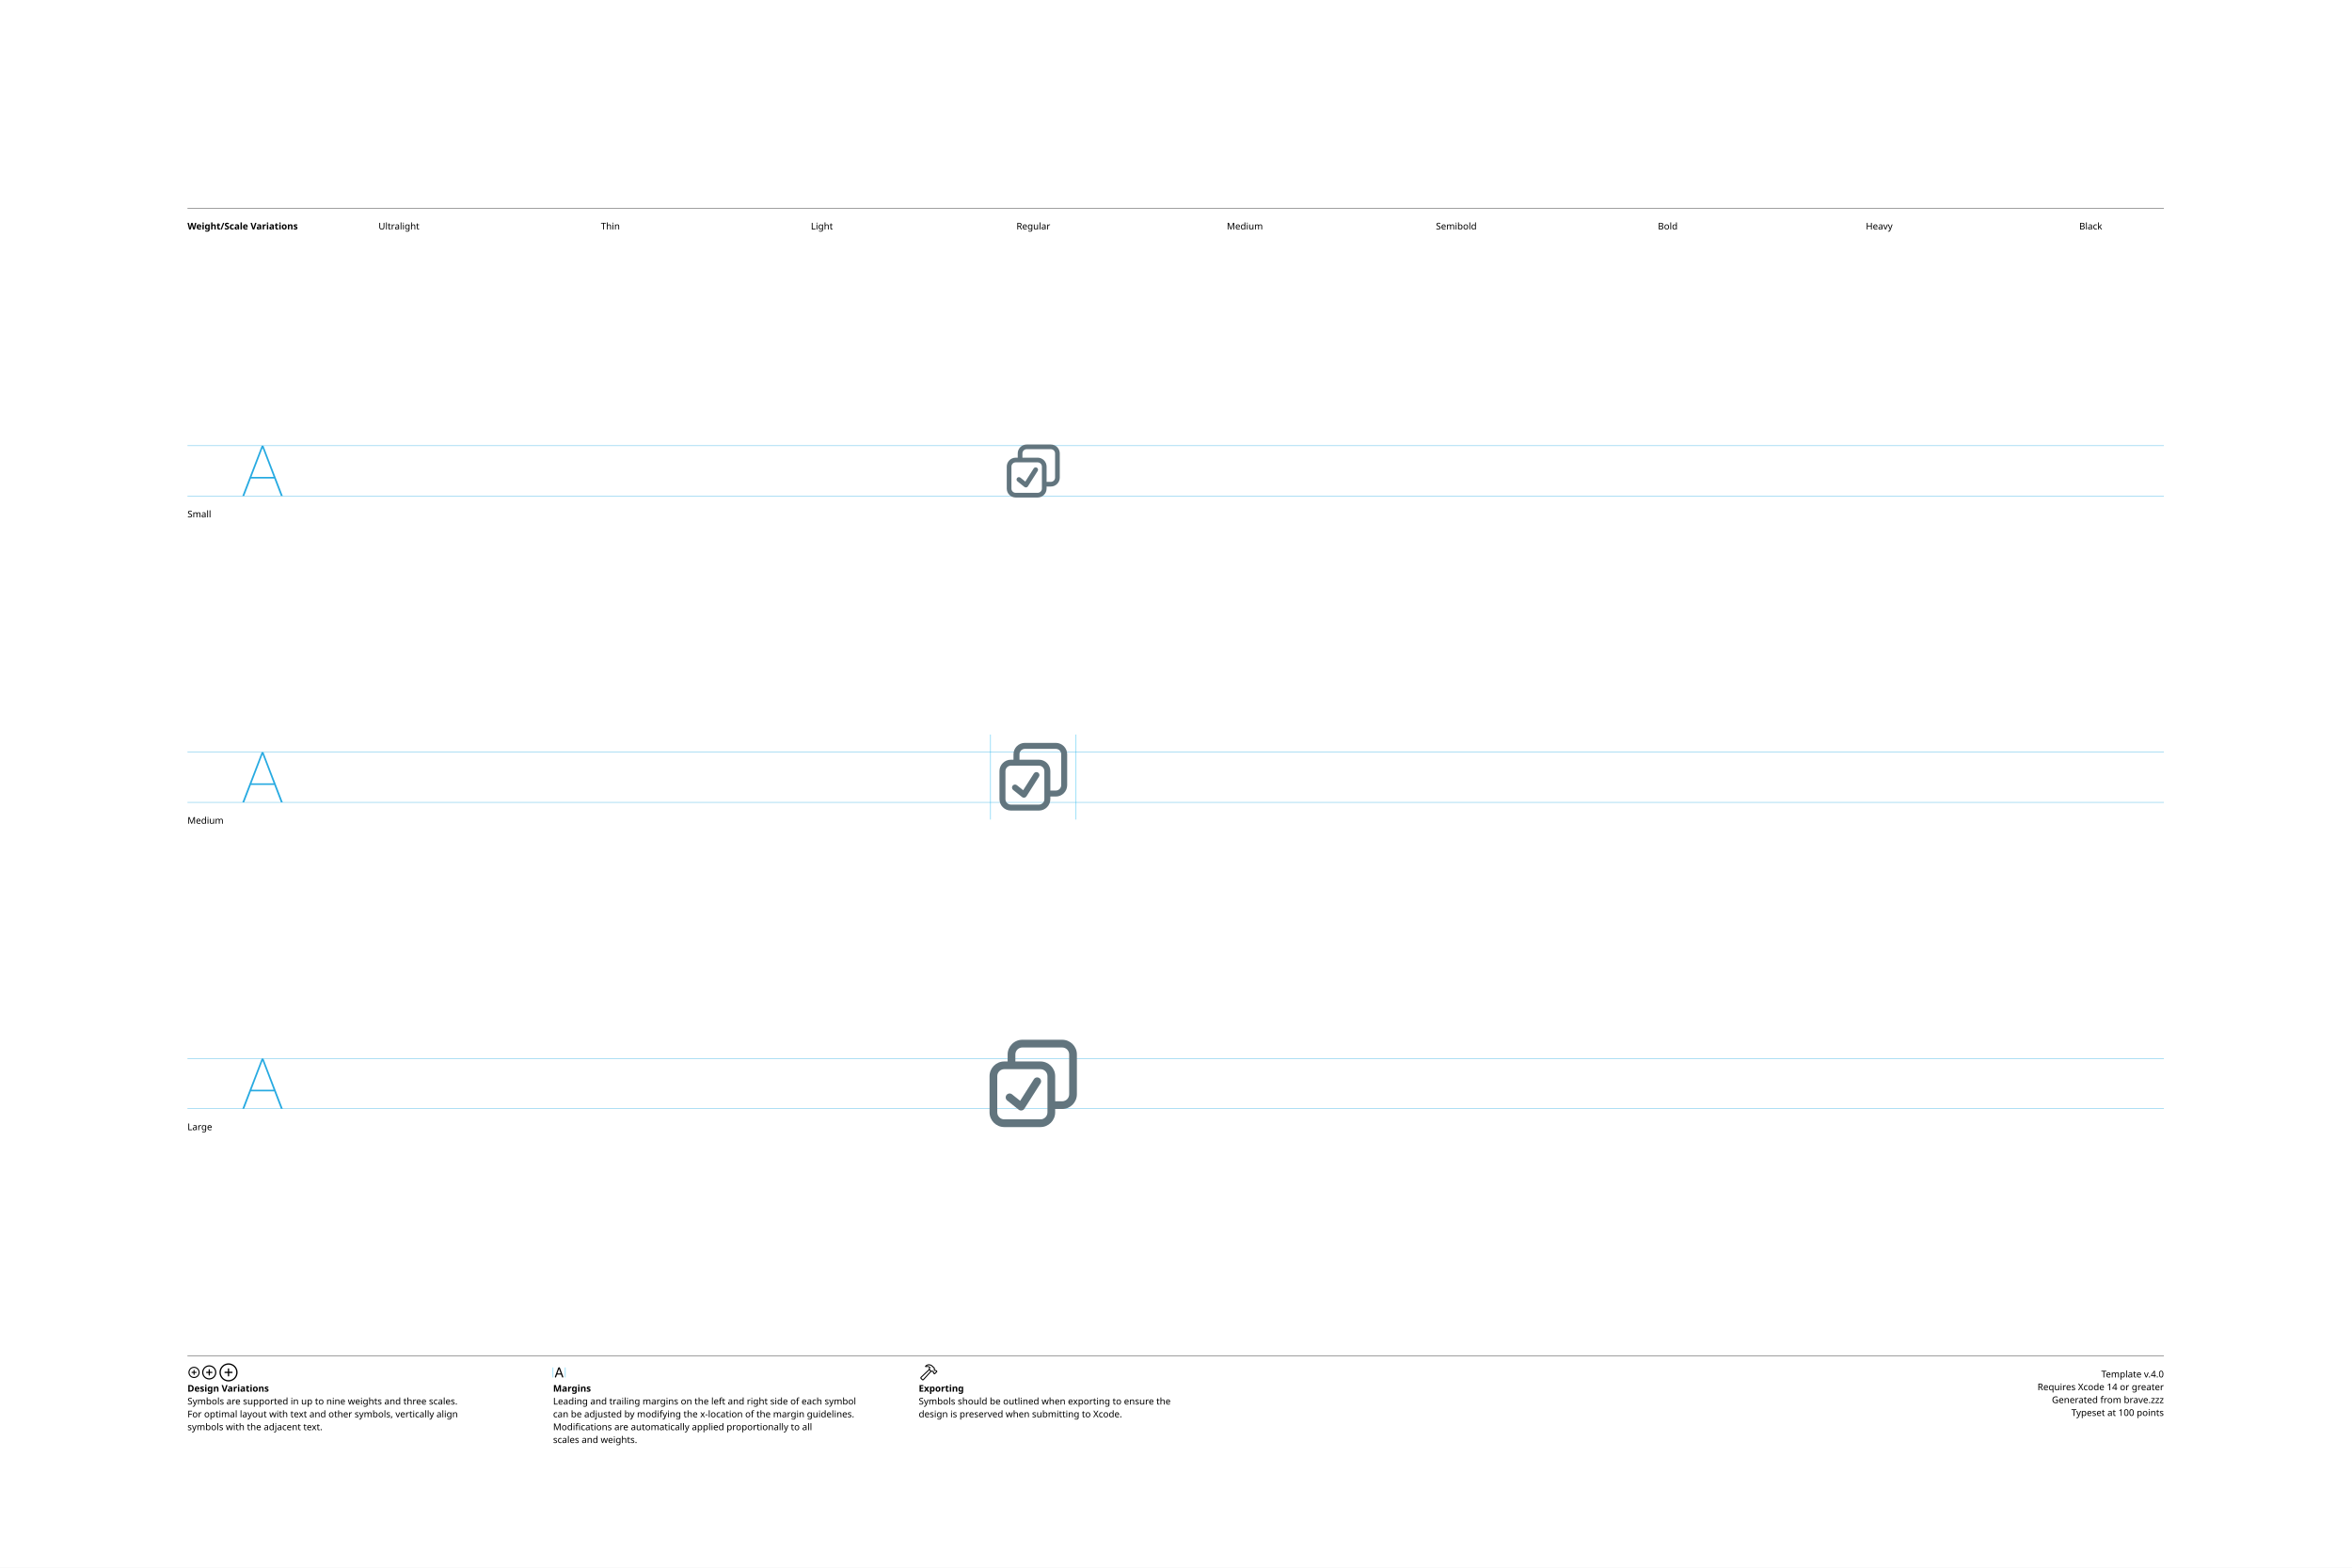
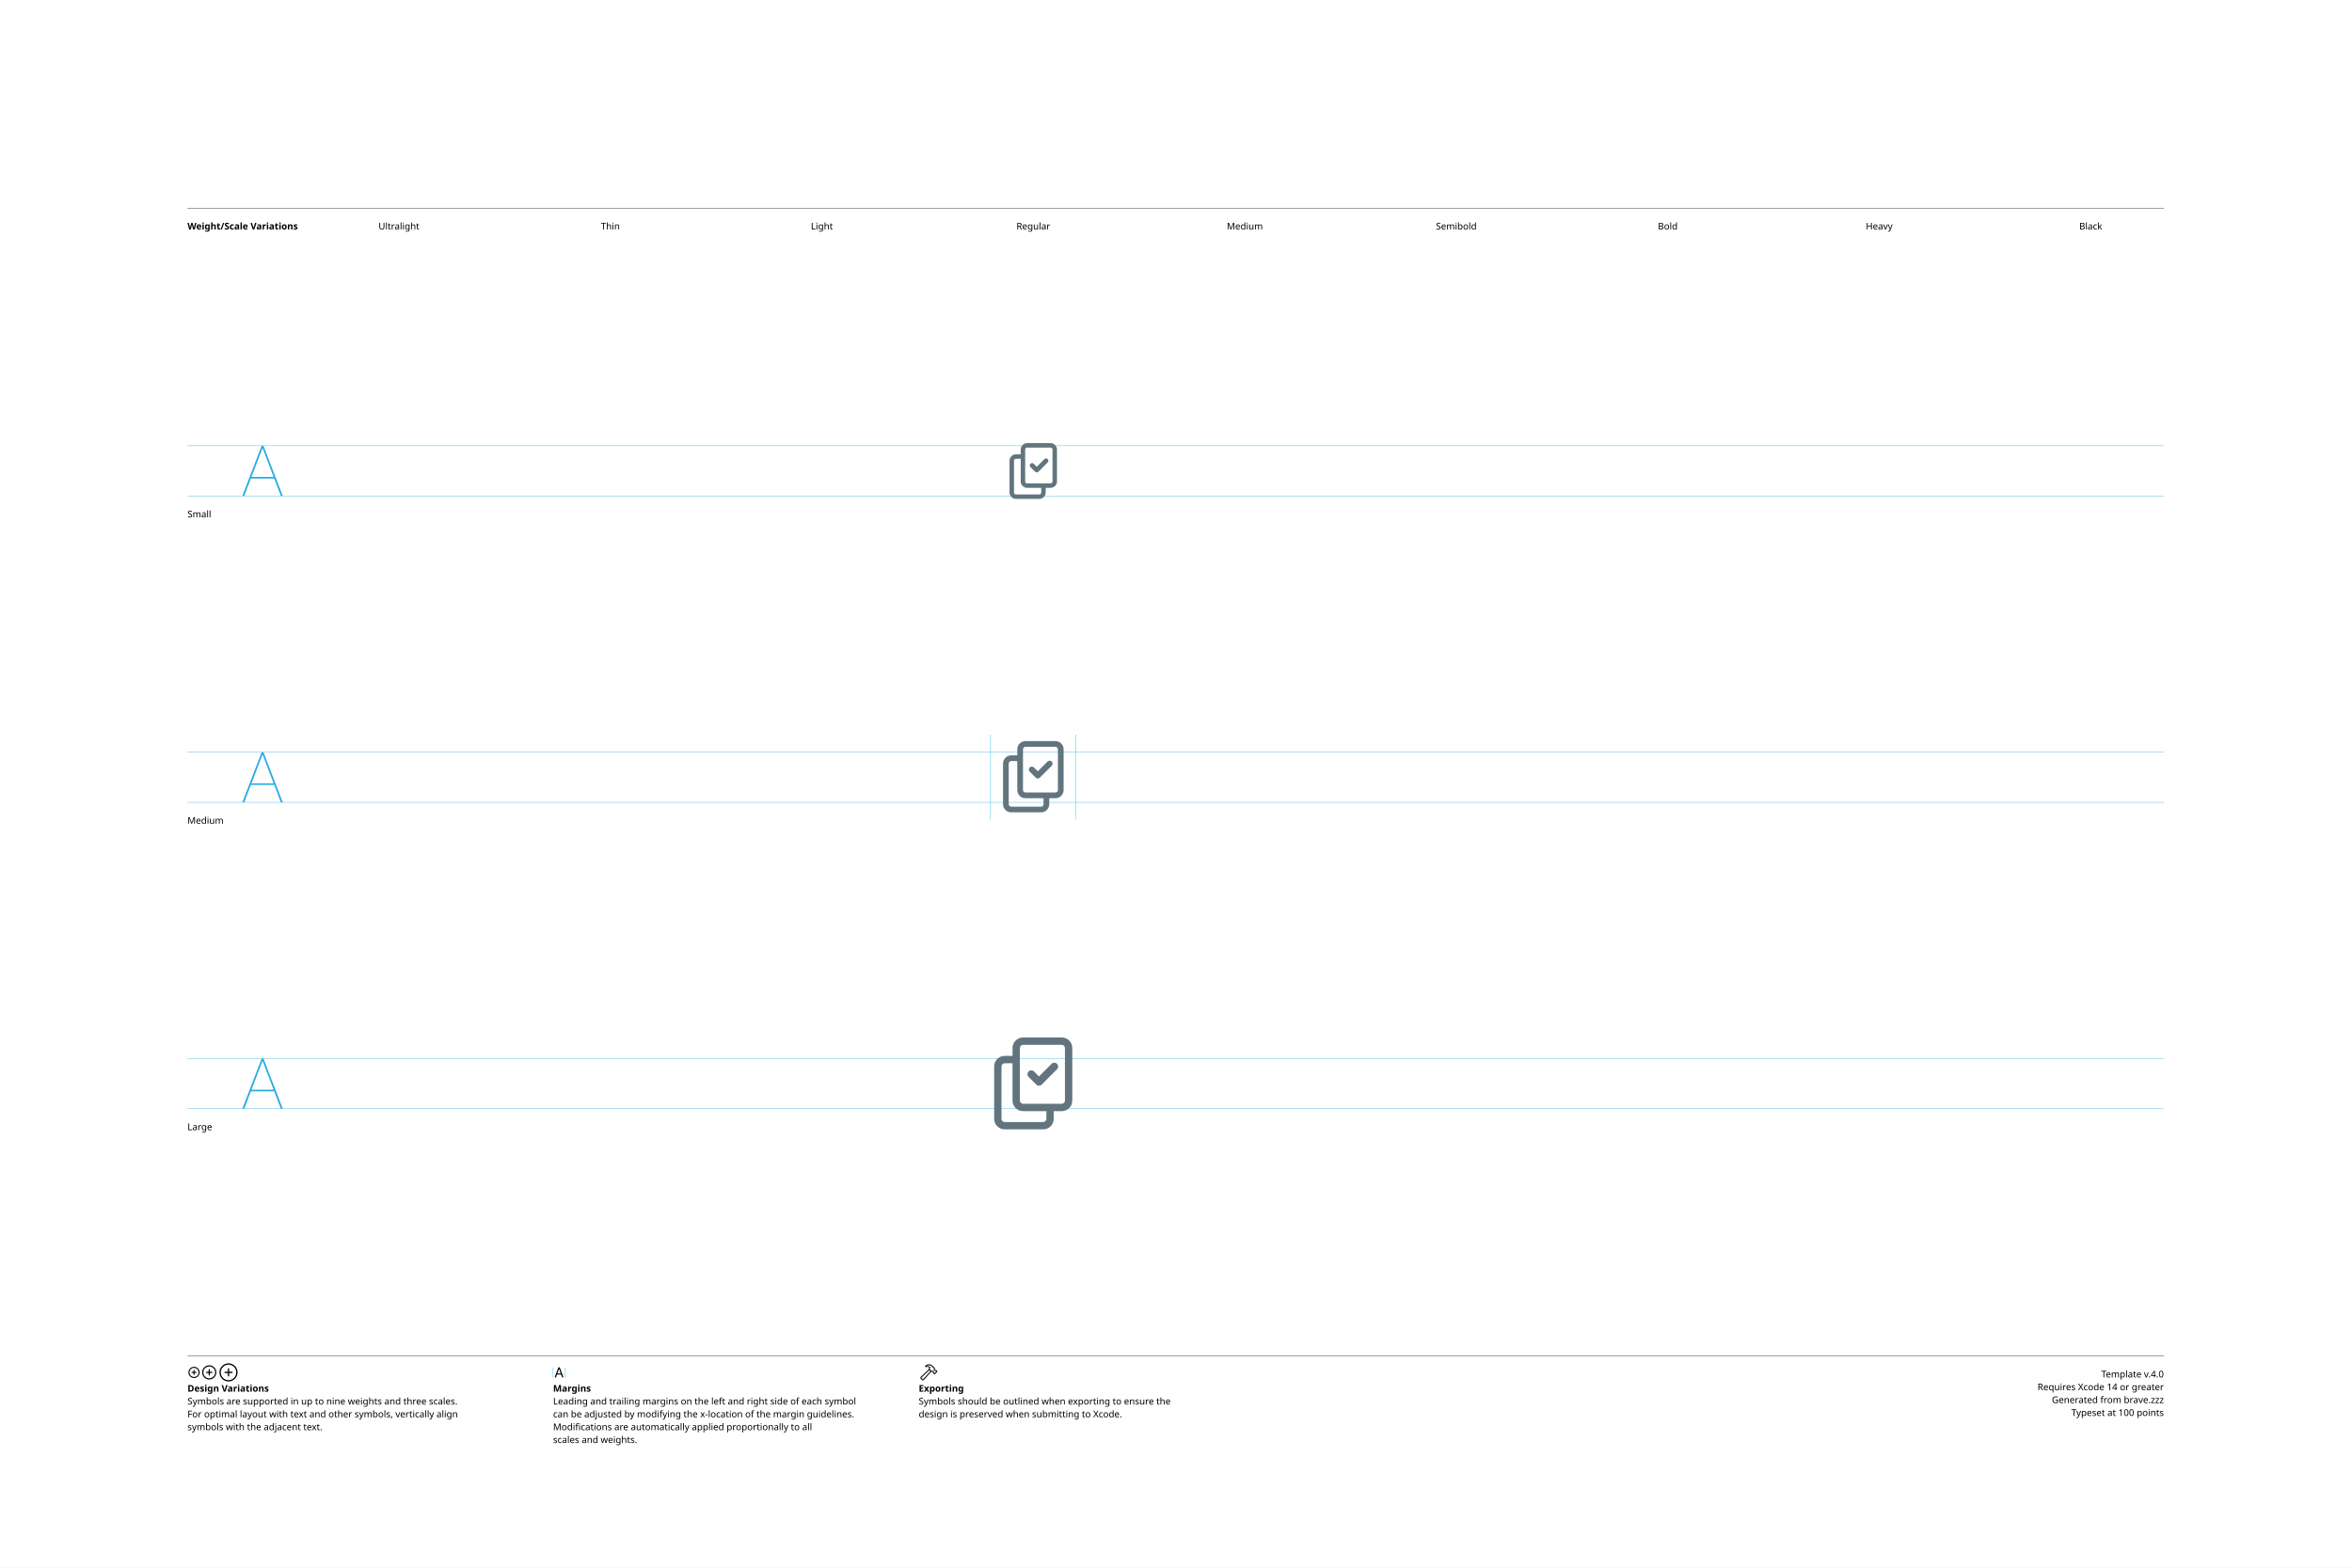
<svg xmlns="http://www.w3.org/2000/svg" version="1.1" width="3300" height="2200">
  <g id="Notes">
    <rect height="2200" id="artboard" style="fill:white;opacity:1" width="3300" x="0" y="0" />
    <line style="fill:none;stroke:black;opacity:1;stroke-width:0.5;" x1="263" x2="3036" y1="292" y2="292" />
    <text style="stroke:none;fill:black;font-family:sans-serif;font-size:13;font-weight:bold;" transform="matrix(1 0 0 1 263 322)">Weight/Scale Variations</text>
    <text style="stroke:none;fill:black;font-family:sans-serif;font-size:13;text-anchor:middle;" transform="matrix(1 0 0 1 559.711 322)">Ultralight</text>
    <text style="stroke:none;fill:black;font-family:sans-serif;font-size:13;text-anchor:middle;" transform="matrix(1 0 0 1 856.422 322)">Thin</text>
    <text style="stroke:none;fill:black;font-family:sans-serif;font-size:13;text-anchor:middle;" transform="matrix(1 0 0 1 1153.13 322)">Light</text>
    <text style="stroke:none;fill:black;font-family:sans-serif;font-size:13;text-anchor:middle;" transform="matrix(1 0 0 1 1449.84 322)">Regular</text>
    <text style="stroke:none;fill:black;font-family:sans-serif;font-size:13;text-anchor:middle;" transform="matrix(1 0 0 1 1746.56 322)">Medium</text>
    <text style="stroke:none;fill:black;font-family:sans-serif;font-size:13;text-anchor:middle;" transform="matrix(1 0 0 1 2043.27 322)">Semibold</text>
    <text style="stroke:none;fill:black;font-family:sans-serif;font-size:13;text-anchor:middle;" transform="matrix(1 0 0 1 2339.98 322)">Bold</text>
    <text style="stroke:none;fill:black;font-family:sans-serif;font-size:13;text-anchor:middle;" transform="matrix(1 0 0 1 2636.69 322)">Heavy</text>
    <text style="stroke:none;fill:black;font-family:sans-serif;font-size:13;text-anchor:middle;" transform="matrix(1 0 0 1 2933.4 322)">Black</text>
    <line style="fill:none;stroke:black;opacity:1;stroke-width:0.5;" x1="263" x2="3036" y1="1903" y2="1903" />
    <g transform="matrix(1 0 0 1 263 1933)">
      <path d="M9.248 0.83C13.555 0.83 17.139-2.744 17.139-7.051C17.139-11.357 13.545-14.932 9.238-14.932C4.941-14.932 1.367-11.357 1.367-7.051C1.367-2.744 4.951 0.83 9.248 0.83ZM9.248-0.654C5.703-0.654 2.871-3.496 2.871-7.051C2.871-10.605 5.693-13.447 9.238-13.447C12.793-13.447 15.645-10.605 15.645-7.051C15.645-3.496 12.803-0.654 9.248-0.654ZM5.654-7.051C5.654-6.621 5.957-6.328 6.406-6.328L8.506-6.328L8.506-4.209C8.506-3.77 8.799-3.467 9.229-3.467C9.678-3.467 9.971-3.77 9.971-4.209L9.971-6.328L12.09-6.328C12.529-6.328 12.832-6.621 12.832-7.051C12.832-7.49 12.529-7.793 12.09-7.793L9.971-7.793L9.971-9.902C9.971-10.352 9.678-10.654 9.229-10.654C8.799-10.654 8.506-10.352 8.506-9.902L8.506-7.793L6.406-7.793C5.957-7.793 5.654-7.49 5.654-7.051Z" />
    </g>
    <g transform="matrix(1 0 0 1 281.867 1933)">
      <path d="M11.709 2.91C17.158 2.91 21.67-1.611 21.67-7.051C21.67-12.5 17.148-17.012 11.699-17.012C6.26-17.012 1.748-12.5 1.748-7.051C1.748-1.611 6.27 2.91 11.709 2.91ZM11.709 1.25C7.1 1.25 3.418-2.441 3.418-7.051C3.418-11.66 7.09-15.352 11.699-15.352C16.309-15.352 20.01-11.66 20.01-7.051C20.01-2.441 16.318 1.25 11.709 1.25ZM7.178-7.051C7.178-6.572 7.51-6.25 8.008-6.25L10.879-6.25L10.879-3.369C10.879-2.881 11.211-2.539 11.69-2.539C12.178-2.539 12.52-2.871 12.52-3.369L12.52-6.25L15.4-6.25C15.889-6.25 16.23-6.572 16.23-7.051C16.23-7.539 15.889-7.881 15.4-7.881L12.52-7.881L12.52-10.752C12.52-11.25 12.178-11.592 11.69-11.592C11.211-11.592 10.879-11.25 10.879-10.752L10.879-7.881L8.008-7.881C7.51-7.881 7.178-7.539 7.178-7.051Z" />
    </g>
    <g transform="matrix(1 0 0 1 305.646 1933)">
      <path d="M14.971 5.664C21.934 5.664 27.695-0.098 27.695-7.051C27.695-14.014 21.924-19.775 14.961-19.775C8.008-19.775 2.256-14.014 2.256-7.051C2.256-0.098 8.018 5.664 14.971 5.664ZM14.971 3.848C8.936 3.848 4.082-1.016 4.082-7.051C4.082-13.096 8.926-17.949 14.961-17.949C21.006-17.949 25.869-13.096 25.869-7.051C25.869-1.016 21.016 3.848 14.971 3.848ZM9.199-7.051C9.199-6.533 9.57-6.172 10.117-6.172L14.062-6.172L14.062-2.217C14.062-1.68 14.434-1.299 14.951-1.299C15.488-1.299 15.859-1.67 15.859-2.217L15.859-6.172L19.814-6.172C20.352-6.172 20.732-6.533 20.732-7.051C20.732-7.598 20.361-7.969 19.814-7.969L15.859-7.969L15.859-11.914C15.859-12.461 15.488-12.842 14.951-12.842C14.434-12.842 14.062-12.461 14.062-11.914L14.062-7.969L10.117-7.969C9.57-7.969 9.199-7.598 9.199-7.051Z" />
    </g>
    <text style="stroke:none;fill:black;font-family:sans-serif;font-size:13;font-weight:bold;" transform="matrix(1 0 0 1 263 1953)">Design Variations</text>
    <text style="stroke:none;fill:black;font-family:sans-serif;font-size:13;" transform="matrix(1 0 0 1 263 1971)">Symbols are supported in up to nine weights and three scales.</text>
    <text style="stroke:none;fill:black;font-family:sans-serif;font-size:13;" transform="matrix(1 0 0 1 263 1989)">For optimal layout with text and other symbols, vertically align</text>
    <text style="stroke:none;fill:black;font-family:sans-serif;font-size:13;" transform="matrix(1 0 0 1 263 2007)">symbols with the adjacent text.</text>
    <line style="fill:none;stroke:#00AEEF;stroke-width:0.5;opacity:1.0;" x1="776" x2="776" y1="1919" y2="1933" />
    <g transform="matrix(1 0 0 1 776 1933)">
      <path d="M3.311 0.156C3.828 0.156 4.082-0.039 4.268-0.586L5.527-4.033L11.289-4.033L12.549-0.586C12.734-0.039 12.988 0.156 13.496 0.156C14.014 0.156 14.346-0.156 14.346-0.645C14.346-0.811 14.316-0.967 14.238-1.172L9.658-13.369C9.434-13.965 9.033-14.268 8.408-14.268C7.803-14.268 7.393-13.975 7.178-13.379L2.598-1.162C2.52-0.957 2.49-0.801 2.49-0.635C2.49-0.146 2.803 0.156 3.311 0.156ZM6.006-5.518L8.379-12.09L8.428-12.09L10.801-5.518Z" />
    </g>
    <line style="fill:none;stroke:#00AEEF;stroke-width:0.5;opacity:1.0;" x1="793.197" x2="793.197" y1="1919" y2="1933" />
    <text style="stroke:none;fill:black;font-family:sans-serif;font-size:13;font-weight:bold;" transform="matrix(1 0 0 1 776 1953)">Margins</text>
    <text style="stroke:none;fill:black;font-family:sans-serif;font-size:13;" transform="matrix(1 0 0 1 776 1971)">Leading and trailing margins on the left and right side of each symbol</text>
    <text style="stroke:none;fill:black;font-family:sans-serif;font-size:13;" transform="matrix(1 0 0 1 776 1989)">can be adjusted by modifying the x-location of the margin guidelines.</text>
    <text style="stroke:none;fill:black;font-family:sans-serif;font-size:13;" transform="matrix(1 0 0 1 776 2007)">Modifications are automatically applied proportionally to all</text>
    <text style="stroke:none;fill:black;font-family:sans-serif;font-size:13;" transform="matrix(1 0 0 1 776 2025)">scales and weights.</text>
    <g transform="matrix(1 0 0 1 1289 1933)">
      <path d="M2.842 1.865L4.541 3.574C5.4 4.443 6.387 4.385 7.314 3.359L18.008-8.428L17.041-9.404L6.426 2.275C6.074 2.676 5.742 2.773 5.273 2.305L4.102 1.143C3.633 0.684 3.74 0.342 4.141-0.02L15.615-10.82L14.639-11.787L3.047-0.898C2.061 0.02 1.982 0.996 2.842 1.865ZM9.258-16.328C8.838-15.918 8.809-15.342 9.043-14.951C9.277-14.59 9.736-14.355 10.381-14.521C11.846-14.863 13.369-14.922 14.795-13.984L14.209-12.529C13.867-11.699 14.043-11.113 14.58-10.566L16.875-8.252C17.363-7.764 17.773-7.744 18.34-7.842L19.404-8.037L20.068-7.363L20.029-6.807C19.99-6.309 20.117-5.928 20.605-5.449L21.367-4.707C21.846-4.229 22.461-4.199 22.93-4.668L25.84-7.588C26.309-8.057 26.289-8.652 25.811-9.131L25.039-9.893C24.561-10.371 24.189-10.527 23.711-10.488L23.135-10.44L22.49-11.074L22.734-12.197C22.861-12.764 22.705-13.203 22.119-13.789L19.922-15.977C16.582-19.297 12.148-19.219 9.258-16.328ZM10.752-15.957C13.184-17.734 16.475-17.432 18.701-15.205L21.133-12.793C21.367-12.559 21.406-12.373 21.338-12.031L21.016-10.547L22.52-9.062L23.506-9.121C23.76-9.131 23.838-9.111 24.033-8.916L24.609-8.34L22.168-5.898L21.592-6.475C21.396-6.67 21.367-6.748 21.377-7.012L21.445-7.988L19.951-9.473L18.428-9.219C18.105-9.15 17.959-9.18 17.715-9.414L15.713-11.416C15.459-11.65 15.43-11.816 15.586-12.188L16.465-14.277C14.902-15.732 12.871-16.357 10.84-15.762C10.684-15.723 10.625-15.85 10.752-15.957Z" />
    </g>
    <text style="stroke:none;fill:black;font-family:sans-serif;font-size:13;font-weight:bold;" transform="matrix(1 0 0 1 1289 1953)">Exporting</text>
    <text style="stroke:none;fill:black;font-family:sans-serif;font-size:13;" transform="matrix(1 0 0 1 1289 1971)">Symbols should be outlined when exporting to ensure the</text>
    <text style="stroke:none;fill:black;font-family:sans-serif;font-size:13;" transform="matrix(1 0 0 1 1289 1989)">design is preserved when submitting to Xcode.</text>
    <text id="template-version" style="stroke:none;fill:black;font-family:sans-serif;font-size:13;text-anchor:end;" transform="matrix(1 0 0 1 3036 1933)">Template v.4.0</text>
    <text style="stroke:none;fill:black;font-family:sans-serif;font-size:13;text-anchor:end;" transform="matrix(1 0 0 1 3036 1951)">Requires Xcode 14 or greater</text>
    <text id="descriptive-name" style="stroke:none;fill:black;font-family:sans-serif;font-size:13;text-anchor:end;" transform="matrix(1 0 0 1 3036 1969)">Generated from brave.zzz</text>
    <text style="stroke:none;fill:black;font-family:sans-serif;font-size:13;text-anchor:end;" transform="matrix(1 0 0 1 3036 1987)">Typeset at 100 points</text>
    <text style="stroke:none;fill:black;font-family:sans-serif;font-size:13;" transform="matrix(1 0 0 1 263 726)">Small</text>
    <text style="stroke:none;fill:black;font-family:sans-serif;font-size:13;" transform="matrix(1 0 0 1 263 1156)">Medium</text>
    <text style="stroke:none;fill:black;font-family:sans-serif;font-size:13;" transform="matrix(1 0 0 1 263 1586)">Large</text>
  </g>
  <g id="Guides">
    <g id="H-reference" style="fill:#27AAE1;stroke:none;" transform="matrix(1 0 0 1 339 696)">
      <path d="M0.994 0L3.638 0L29.328-67.132L30.03-67.132L30.03-70.459L28.123-70.459ZM11.688-24.48L46.981-24.48L46.231-26.729L12.438-26.729ZM55.12 0L57.764 0L30.638-70.459L29.433-70.459L29.433-67.132Z" />
    </g>
    <line id="Baseline-S" style="fill:none;stroke:#27AAE1;opacity:1;stroke-width:0.5;" x1="263" x2="3036" y1="696" y2="696" />
    <line id="Capline-S" style="fill:none;stroke:#27AAE1;opacity:1;stroke-width:0.5;" x1="263" x2="3036" y1="625.541" y2="625.541" />
    <g id="H-reference" style="fill:#27AAE1;stroke:none;" transform="matrix(1 0 0 1 339 1126)">
      <path d="M0.994 0L3.638 0L29.328-67.132L30.03-67.132L30.03-70.459L28.123-70.459ZM11.688-24.48L46.981-24.48L46.231-26.729L12.438-26.729ZM55.12 0L57.764 0L30.638-70.459L29.433-70.459L29.433-67.132Z" />
    </g>
    <line id="Baseline-M" style="fill:none;stroke:#27AAE1;opacity:1;stroke-width:0.5;" x1="263" x2="3036" y1="1126" y2="1126" />
    <line id="Capline-M" style="fill:none;stroke:#27AAE1;opacity:1;stroke-width:0.5;" x1="263" x2="3036" y1="1055.54" y2="1055.54" />
    <g id="H-reference" style="fill:#27AAE1;stroke:none;" transform="matrix(1 0 0 1 339 1556)">
      <path d="M0.994 0L3.638 0L29.328-67.132L30.03-67.132L30.03-70.459L28.123-70.459ZM11.688-24.48L46.981-24.48L46.231-26.729L12.438-26.729ZM55.12 0L57.764 0L30.638-70.459L29.433-70.459L29.433-67.132Z" />
    </g>
    <line id="Baseline-L" style="fill:none;stroke:#27AAE1;opacity:1;stroke-width:0.5;" x1="263" x2="3036" y1="1556" y2="1556" />
    <line id="Capline-L" style="fill:none;stroke:#27AAE1;opacity:1;stroke-width:0.5;" x1="263" x2="3036" y1="1485.54" y2="1485.54" />
    <line id="left-margin-Regular-M" style="fill:none;stroke:#00AEEF;stroke-width:0.5;opacity:1.0;" x1="1389.82" x2="1389.82" y1="1030.79" y2="1150.12" />
    <line id="right-margin-Regular-M" style="fill:none;stroke:#00AEEF;stroke-width:0.5;opacity:1.0;" x1="1509.87" x2="1509.87" y1="1030.79" y2="1150.12" />
  </g>
  <g id="Symbols">
    <g id="Regular-L" transform="matrix(6.45 0 0 6.45 1372.267 1443)">
      <defs>
        <clipPath id="clip-1">
          <rect x="0" y="0" width="24" height="24" fill="none" fill-rule="nonzero" />
        </clipPath>
      </defs>
      <g clip-path="url(#clip-1)" fill="none" fill-rule="none" stroke="none" stroke-width="1" stroke-linecap="butt" stroke-linejoin="miter" stroke-miterlimit="10" stroke-dasharray="" stroke-dashoffset="0" font-family="none" font-weight="none" font-size="none" text-anchor="none" style="mix-blend-mode: normal">
-         <path d="M18.298,2.5c1.768,0 3.202,1.434 3.202,3.202v8.66c0,1.768 -1.434,3.202 -3.202,3.202h-1.522v0.734c0,1.768 -1.434,3.202 -3.202,3.202h-7.873c-1.768,-0.001 -3.201,-1.434 -3.201,-3.202v-7.873c0.001,-1.767 1.433,-3.2 3.2,-3.201h0.735v-1.522c0,-0.849 0.337,-1.664 0.938,-2.265c0.601,-0.601 1.415,-0.938 2.265,-0.937zM16.776,10.425v5.459h1.522c0.84,0 1.522,-0.681 1.522,-1.522v-8.66c0,-0.841 -0.681,-1.522 -1.522,-1.522h-8.66c-0.84,0 -1.522,0.681 -1.522,1.522v1.522h5.458c1.768,0 3.201,1.433 3.202,3.201zM15.096,10.425c0,-0.84 -0.681,-1.522 -1.522,-1.522h-7.873c-0.84,0 -1.522,0.682 -1.522,1.522v7.873c0,0.841 0.682,1.522 1.522,1.522h7.873c0.841,0 1.522,-0.681 1.522,-1.522zM13.58,12l-3.5,5.5c-0.129,0.204 -0.339,0.343 -0.578,0.382c-0.238,0.04 -0.482,-0.024 -0.67,-0.174l-2.5,-2c-0.367,-0.294 -0.426,-0.829 -0.133,-1.196c0.294,-0.367 0.829,-0.426 1.196,-0.133l1.76,1.408l2.991,-4.701c0.252,-0.396 0.778,-0.513 1.174,-0.261c0.396,0.252 0.513,0.778 0.261,1.174z" fill="#62757e" fill-rule="nonzero" />
+         <path d="M7.5,4.306c-0.001,-1.272 1.028,-2.303 2.3,-2.305h8.4c1.27,0 2.3,1.032 2.3,2.305v11.426c0.001,1.272 -1.028,2.303 -2.3,2.305h-1.733v1.662c0,1.27 -1.03,2.3 -2.3,2.3h-8.367c-1.27,0 -2.3,-1.03 -2.3,-2.3v-11.387c0,-1.27 1.03,-2.3 2.3,-2.3h1.7zM9.8,18.037c-1.272,-0.002 -2.301,-1.033 -2.3,-2.305v-8.12h-1.7c-0.387,0 -0.7,0.313 -0.7,0.7v11.388c0,0.387 0.313,0.7 0.7,0.7h8.367c0.387,0 0.7,-0.313 0.7,-0.7v-1.664h-5.067zM9.8,3.604c-0.186,0 -0.364,0.074 -0.496,0.206c-0.131,0.132 -0.205,0.31 -0.204,0.496v11.426c-0,0.186 0.073,0.364 0.205,0.496c0.131,0.131 0.309,0.205 0.495,0.205h8.4c0.186,0 0.364,-0.074 0.495,-0.205c0.131,-0.131 0.205,-0.31 0.205,-0.496v-11.426c0.001,-0.186 -0.073,-0.365 -0.204,-0.496c-0.131,-0.132 -0.31,-0.206 -0.496,-0.206zM13.252,10.483l2.744,-2.744c0.326,-0.326 0.853,-0.326 1.179,0c0.326,0.326 0.326,0.853 0,1.179l-3.334,3.333c-0.156,0.157 -0.368,0.245 -0.589,0.245c-0.221,0 -0.433,-0.088 -0.589,-0.245l-1.667,-1.667c-0.325,-0.326 -0.325,-0.853 0.001,-1.179c0.326,-0.325 0.853,-0.325 1.179,0.001l1.077,1.078z" fill="#62757e" fill-rule="nonzero" />
      </g>
    </g>
    <g id="Regular-M" transform="matrix(5 0 0 5 1389.82 1030)">
      <defs>
        <clipPath id="clip-1">
          <rect x="0" y="0" width="24" height="24" fill="none" fill-rule="nonzero" />
        </clipPath>
      </defs>
      <g clip-path="url(#clip-1)" fill="none" fill-rule="none" stroke="none" stroke-width="1" stroke-linecap="butt" stroke-linejoin="miter" stroke-miterlimit="10" stroke-dasharray="" stroke-dashoffset="0" font-family="none" font-weight="none" font-size="none" text-anchor="none" style="mix-blend-mode: normal">
-         <path d="M18.298,2.5c1.768,0 3.202,1.434 3.202,3.202v8.66c0,1.768 -1.434,3.202 -3.202,3.202h-1.522v0.734c0,1.768 -1.434,3.202 -3.202,3.202h-7.873c-1.768,-0.001 -3.201,-1.434 -3.201,-3.202v-7.873c0.001,-1.767 1.433,-3.2 3.2,-3.201h0.735v-1.522c0,-0.849 0.337,-1.664 0.938,-2.265c0.601,-0.601 1.415,-0.938 2.265,-0.937zM16.776,10.425v5.459h1.522c0.84,0 1.522,-0.681 1.522,-1.522v-8.66c0,-0.841 -0.681,-1.522 -1.522,-1.522h-8.66c-0.84,0 -1.522,0.681 -1.522,1.522v1.522h5.458c1.768,0 3.201,1.433 3.202,3.201zM15.096,10.425c0,-0.84 -0.681,-1.522 -1.522,-1.522h-7.873c-0.84,0 -1.522,0.682 -1.522,1.522v7.873c0,0.841 0.682,1.522 1.522,1.522h7.873c0.841,0 1.522,-0.681 1.522,-1.522zM13.58,12l-3.5,5.5c-0.129,0.204 -0.339,0.343 -0.578,0.382c-0.238,0.04 -0.482,-0.024 -0.67,-0.174l-2.5,-2c-0.367,-0.294 -0.426,-0.829 -0.133,-1.196c0.294,-0.367 0.829,-0.426 1.196,-0.133l1.76,1.408l2.991,-4.701c0.252,-0.396 0.778,-0.513 1.174,-0.261c0.396,0.252 0.513,0.778 0.261,1.174z" fill="#62757e" fill-rule="nonzero" />
+         <path d="M7.5,4.306c-0.001,-1.272 1.028,-2.303 2.3,-2.305h8.4c1.27,0 2.3,1.032 2.3,2.305v11.426c0.001,1.272 -1.028,2.303 -2.3,2.305h-1.733v1.662c0,1.27 -1.03,2.3 -2.3,2.3h-8.367c-1.27,0 -2.3,-1.03 -2.3,-2.3v-11.387c0,-1.27 1.03,-2.3 2.3,-2.3h1.7zM9.8,18.037c-1.272,-0.002 -2.301,-1.033 -2.3,-2.305v-8.12h-1.7c-0.387,0 -0.7,0.313 -0.7,0.7v11.388c0,0.387 0.313,0.7 0.7,0.7h8.367c0.387,0 0.7,-0.313 0.7,-0.7v-1.664h-5.067zM9.8,3.604c-0.186,0 -0.364,0.074 -0.496,0.206c-0.131,0.132 -0.205,0.31 -0.204,0.496v11.426c-0,0.186 0.073,0.364 0.205,0.496c0.131,0.131 0.309,0.205 0.495,0.205h8.4c0.186,0 0.364,-0.074 0.495,-0.205c0.131,-0.131 0.205,-0.31 0.205,-0.496v-11.426c0.001,-0.186 -0.073,-0.365 -0.204,-0.496c-0.131,-0.132 -0.31,-0.206 -0.496,-0.206zM13.252,10.483l2.744,-2.744c0.326,-0.326 0.853,-0.326 1.179,0c0.326,0.326 0.326,0.853 0,1.179l-3.334,3.333c-0.156,0.157 -0.368,0.245 -0.589,0.245c-0.221,0 -0.433,-0.088 -0.589,-0.245l-1.667,-1.667c-0.325,-0.326 -0.325,-0.853 0.001,-1.179c0.326,-0.325 0.853,-0.325 1.179,0.001l1.077,1.078z" fill="#62757e" fill-rule="nonzero" />
      </g>
    </g>
    <g id="Regular-S" transform="matrix(3.915 0 0 3.915 1402.75 614)">
      <defs>
        <clipPath id="clip-1">
          <rect x="0" y="0" width="24" height="24" fill="none" fill-rule="nonzero" />
        </clipPath>
      </defs>
      <g clip-path="url(#clip-1)" fill="none" fill-rule="none" stroke="none" stroke-width="1" stroke-linecap="butt" stroke-linejoin="miter" stroke-miterlimit="10" stroke-dasharray="" stroke-dashoffset="0" font-family="none" font-weight="none" font-size="none" text-anchor="none" style="mix-blend-mode: normal">
-         <path d="M18.298,2.5c1.768,0 3.202,1.434 3.202,3.202v8.66c0,1.768 -1.434,3.202 -3.202,3.202h-1.522v0.734c0,1.768 -1.434,3.202 -3.202,3.202h-7.873c-1.768,-0.001 -3.201,-1.434 -3.201,-3.202v-7.873c0.001,-1.767 1.433,-3.2 3.2,-3.201h0.735v-1.522c0,-0.849 0.337,-1.664 0.938,-2.265c0.601,-0.601 1.415,-0.938 2.265,-0.937zM16.776,10.425v5.459h1.522c0.84,0 1.522,-0.681 1.522,-1.522v-8.66c0,-0.841 -0.681,-1.522 -1.522,-1.522h-8.66c-0.84,0 -1.522,0.681 -1.522,1.522v1.522h5.458c1.768,0 3.201,1.433 3.202,3.201zM15.096,10.425c0,-0.84 -0.681,-1.522 -1.522,-1.522h-7.873c-0.84,0 -1.522,0.682 -1.522,1.522v7.873c0,0.841 0.682,1.522 1.522,1.522h7.873c0.841,0 1.522,-0.681 1.522,-1.522zM13.58,12l-3.5,5.5c-0.129,0.204 -0.339,0.343 -0.578,0.382c-0.238,0.04 -0.482,-0.024 -0.67,-0.174l-2.5,-2c-0.367,-0.294 -0.426,-0.829 -0.133,-1.196c0.294,-0.367 0.829,-0.426 1.196,-0.133l1.76,1.408l2.991,-4.701c0.252,-0.396 0.778,-0.513 1.174,-0.261c0.396,0.252 0.513,0.778 0.261,1.174z" fill="#62757e" fill-rule="nonzero" />
+         <path d="M7.5,4.306c-0.001,-1.272 1.028,-2.303 2.3,-2.305h8.4c1.27,0 2.3,1.032 2.3,2.305v11.426c0.001,1.272 -1.028,2.303 -2.3,2.305h-1.733v1.662c0,1.27 -1.03,2.3 -2.3,2.3h-8.367c-1.27,0 -2.3,-1.03 -2.3,-2.3v-11.387c0,-1.27 1.03,-2.3 2.3,-2.3h1.7zM9.8,18.037c-1.272,-0.002 -2.301,-1.033 -2.3,-2.305v-8.12h-1.7c-0.387,0 -0.7,0.313 -0.7,0.7v11.388c0,0.387 0.313,0.7 0.7,0.7h8.367c0.387,0 0.7,-0.313 0.7,-0.7v-1.664h-5.067zM9.8,3.604c-0.186,0 -0.364,0.074 -0.496,0.206c-0.131,0.132 -0.205,0.31 -0.204,0.496v11.426c-0,0.186 0.073,0.364 0.205,0.496c0.131,0.131 0.309,0.205 0.495,0.205h8.4c0.186,0 0.364,-0.074 0.495,-0.205c0.131,-0.131 0.205,-0.31 0.205,-0.496v-11.426c0.001,-0.186 -0.073,-0.365 -0.204,-0.496c-0.131,-0.132 -0.31,-0.206 -0.496,-0.206zM13.252,10.483l2.744,-2.744c0.326,-0.326 0.853,-0.326 1.179,0c0.326,0.326 0.326,0.853 0,1.179l-3.334,3.333c-0.156,0.157 -0.368,0.245 -0.589,0.245c-0.221,0 -0.433,-0.088 -0.589,-0.245l-1.667,-1.667c-0.325,-0.326 -0.325,-0.853 0.001,-1.179c0.326,-0.325 0.853,-0.325 1.179,0.001l1.077,1.078z" fill="#62757e" fill-rule="nonzero" />
      </g>
    </g>
  </g>
</svg>
